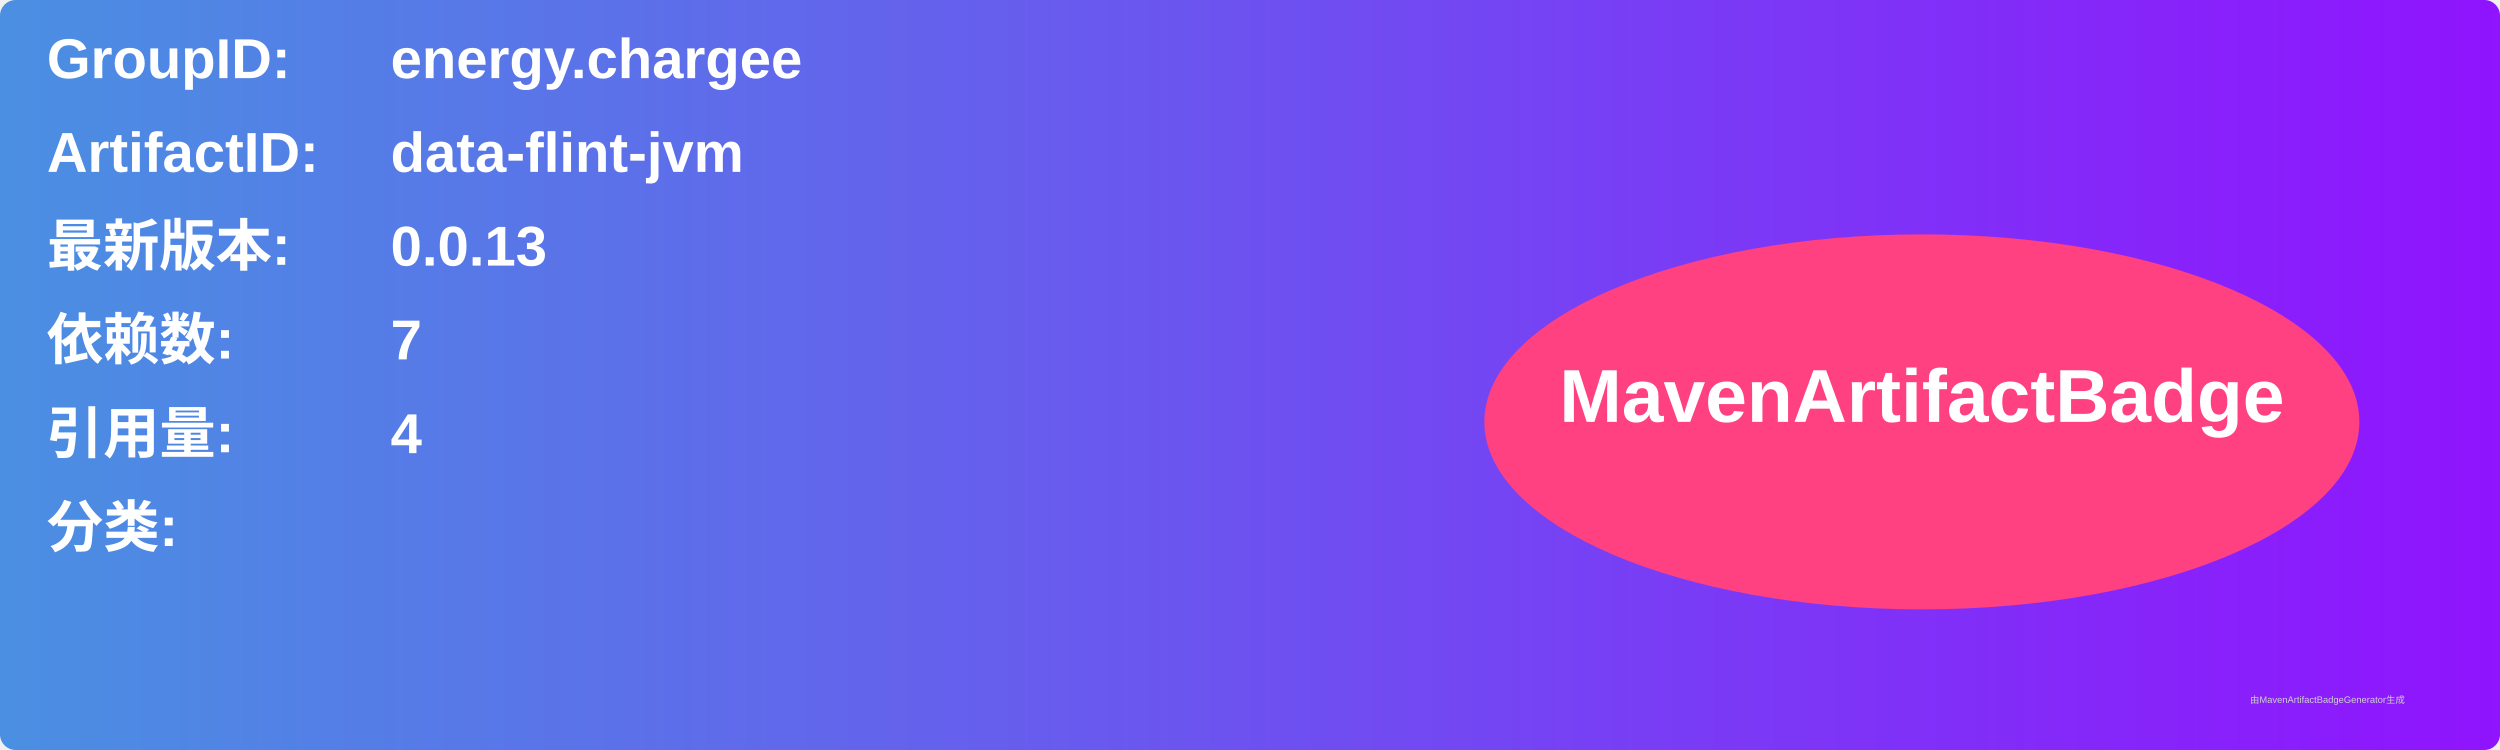
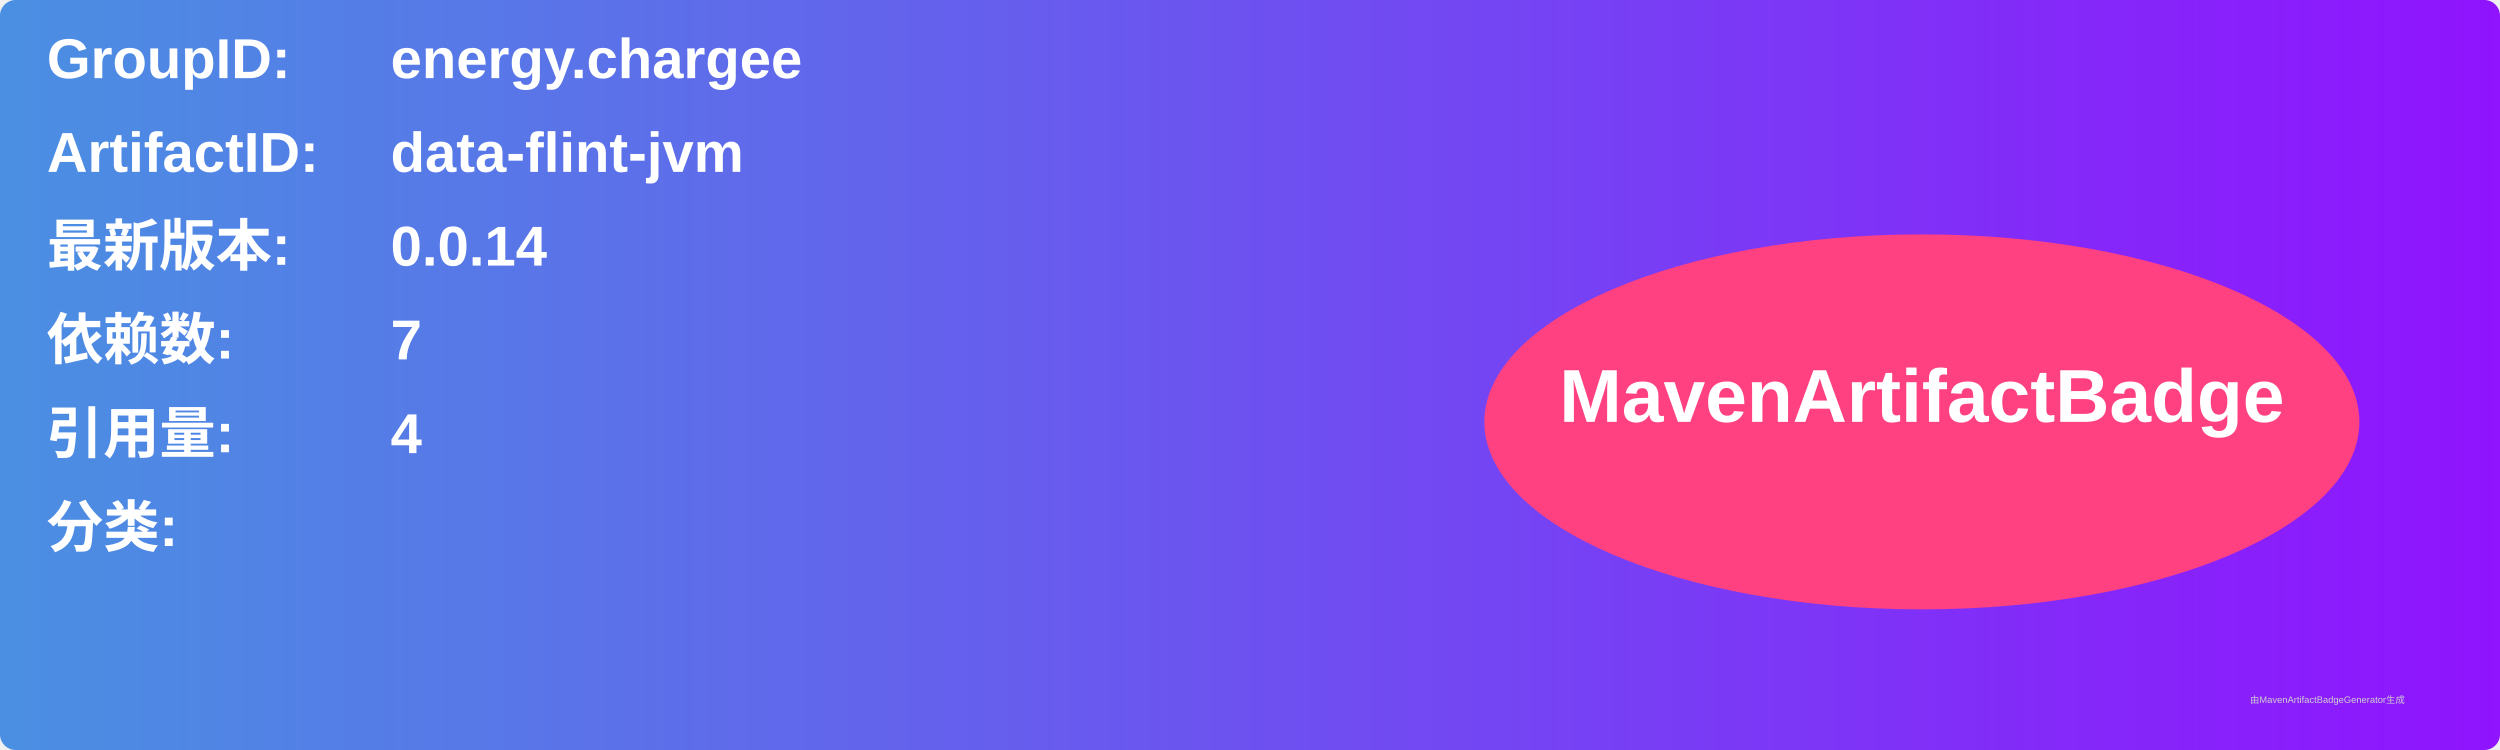
<svg xmlns="http://www.w3.org/2000/svg" width="800" height="240" viewBox="0 0 800 240">
  <linearGradient id="grad" x1="0%" y1="0%" x2="100%" y2="0%">
    <stop offset="0%" stop-color="#4a90e2" />
    <stop offset="100%" stop-color="#9013fe" />
  </linearGradient>
  <rect width="100%" height="100%" rx="5" ry="5" fill="url(#grad)" />
  <g transform="translate(15, 15)">
    <text x="0" y="10" font-family="Arial" font-size="18" fill="white" font-weight="bold" width="260">GroupID:</text>
    <text x="110" y="10" font-family="Arial" font-size="18" fill="white" font-weight="bold" width="460">energy.chargee</text>
    <text x="0" y="40" font-family="Arial" font-size="18" fill="white" font-weight="bold" width="260">ArtifactID:</text>
    <text x="110" y="40" font-family="Arial" font-size="18" fill="white" font-weight="bold" width="460">data-flint-jvm</text>
    <text x="0" y="70" font-family="Arial" font-size="18" fill="white" font-weight="bold">最新版本:</text>
    <text x="110" y="70" font-family="Arial" font-size="18" fill="white" font-weight="bold">
-       <tspan font-weight="bold">0.0.13</tspan>
+       <tspan font-weight="bold">0.0.14</tspan>
    </text>
    <text x="0" y="100" font-family="Arial" font-size="18" fill="white" font-weight="bold">依赖数: </text>
    <text x="110" y="100" font-family="Arial" font-size="18" fill="white">
      <tspan font-weight="bold">7</tspan>
    </text>
    <text x="0" y="130" font-family="Arial" font-size="18" fill="white" font-weight="bold">引用量: </text>
    <text x="110" y="130" font-family="Arial" font-size="18" fill="white">
      <tspan font-weight="bold">4</tspan>
    </text>
    <text x="0" y="160" font-family="Arial" font-size="18" fill="white" font-weight="bold">分类:</text>
    <text x="10" y="190" font-family="Arial" font-size="10" fill="white">
      <tspan font-weight="bold" />
    </text>
    <ellipse cx="600" cy="120" rx="140" ry="60" fill="#ff4081" />
    <text x="600" y="120" text-anchor="middle" font-family="Arial" font-size="24" fill="white" font-weight="bold">MavenArtifactBadge</text>
  </g>
  <text x="720" y="225" font-family="Arial" font-size="3" fill="#d0d0d0">由MavenArtifactBadgeGenerator生成</text>
</svg>
